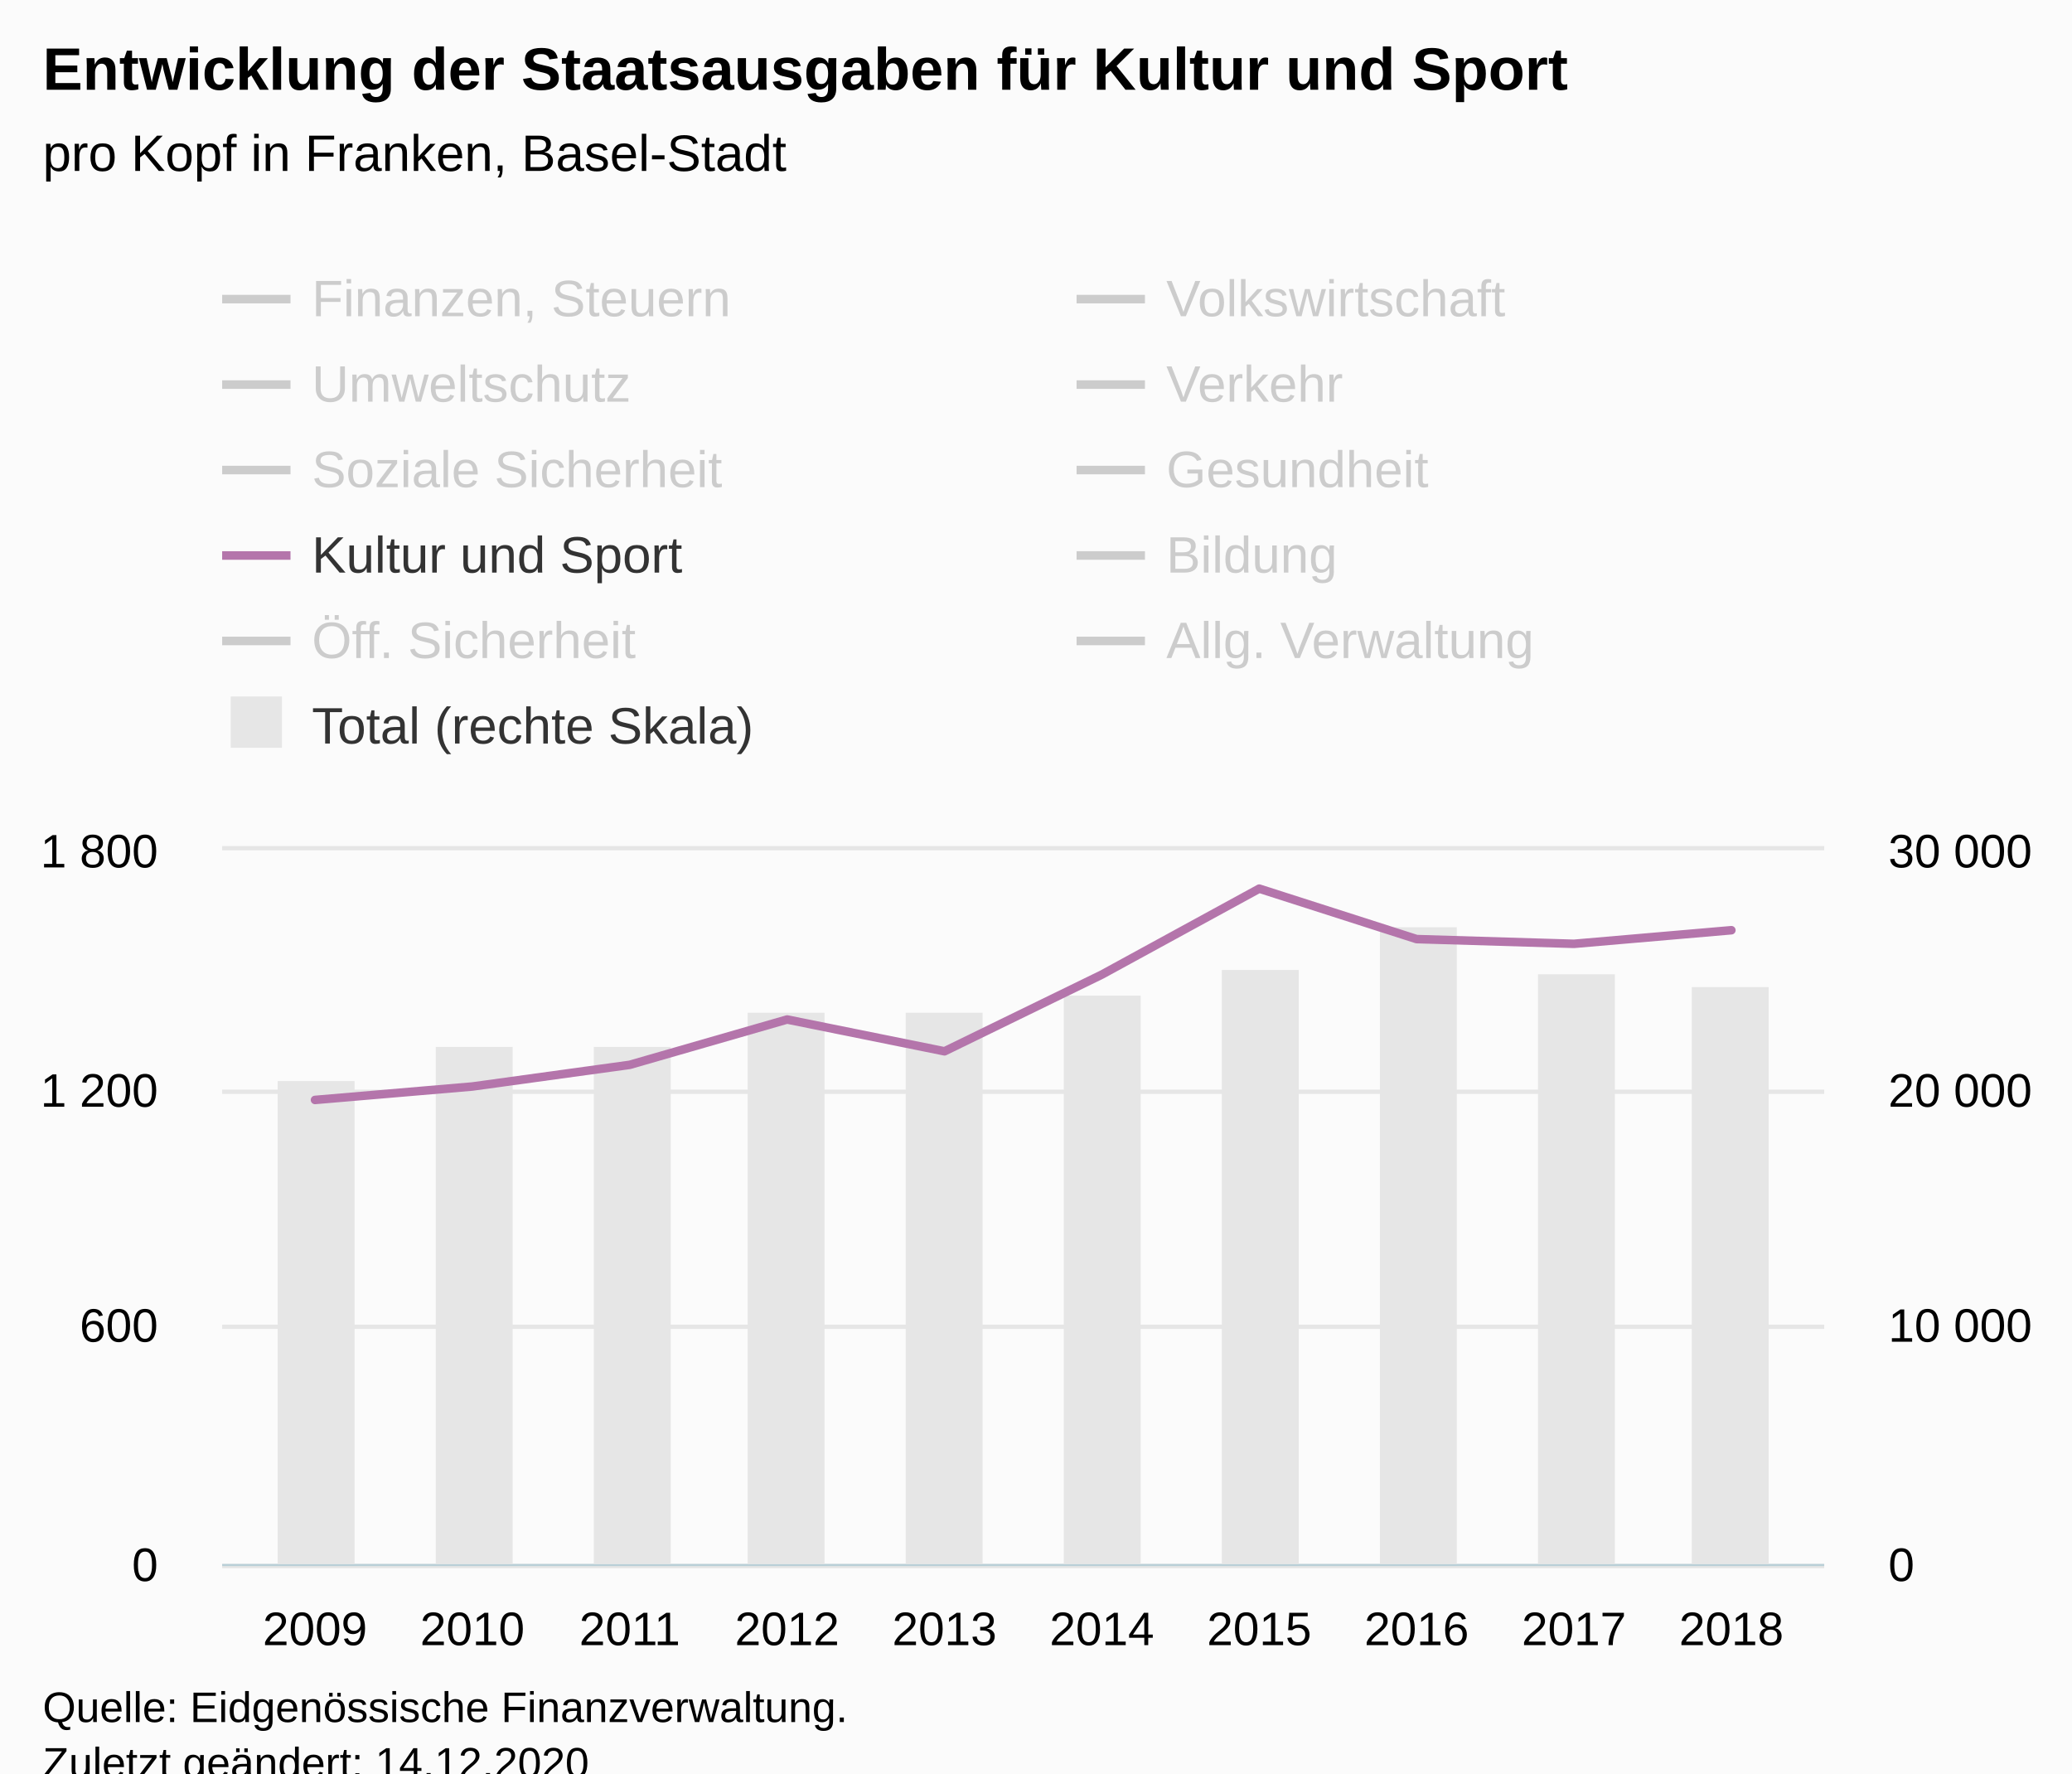
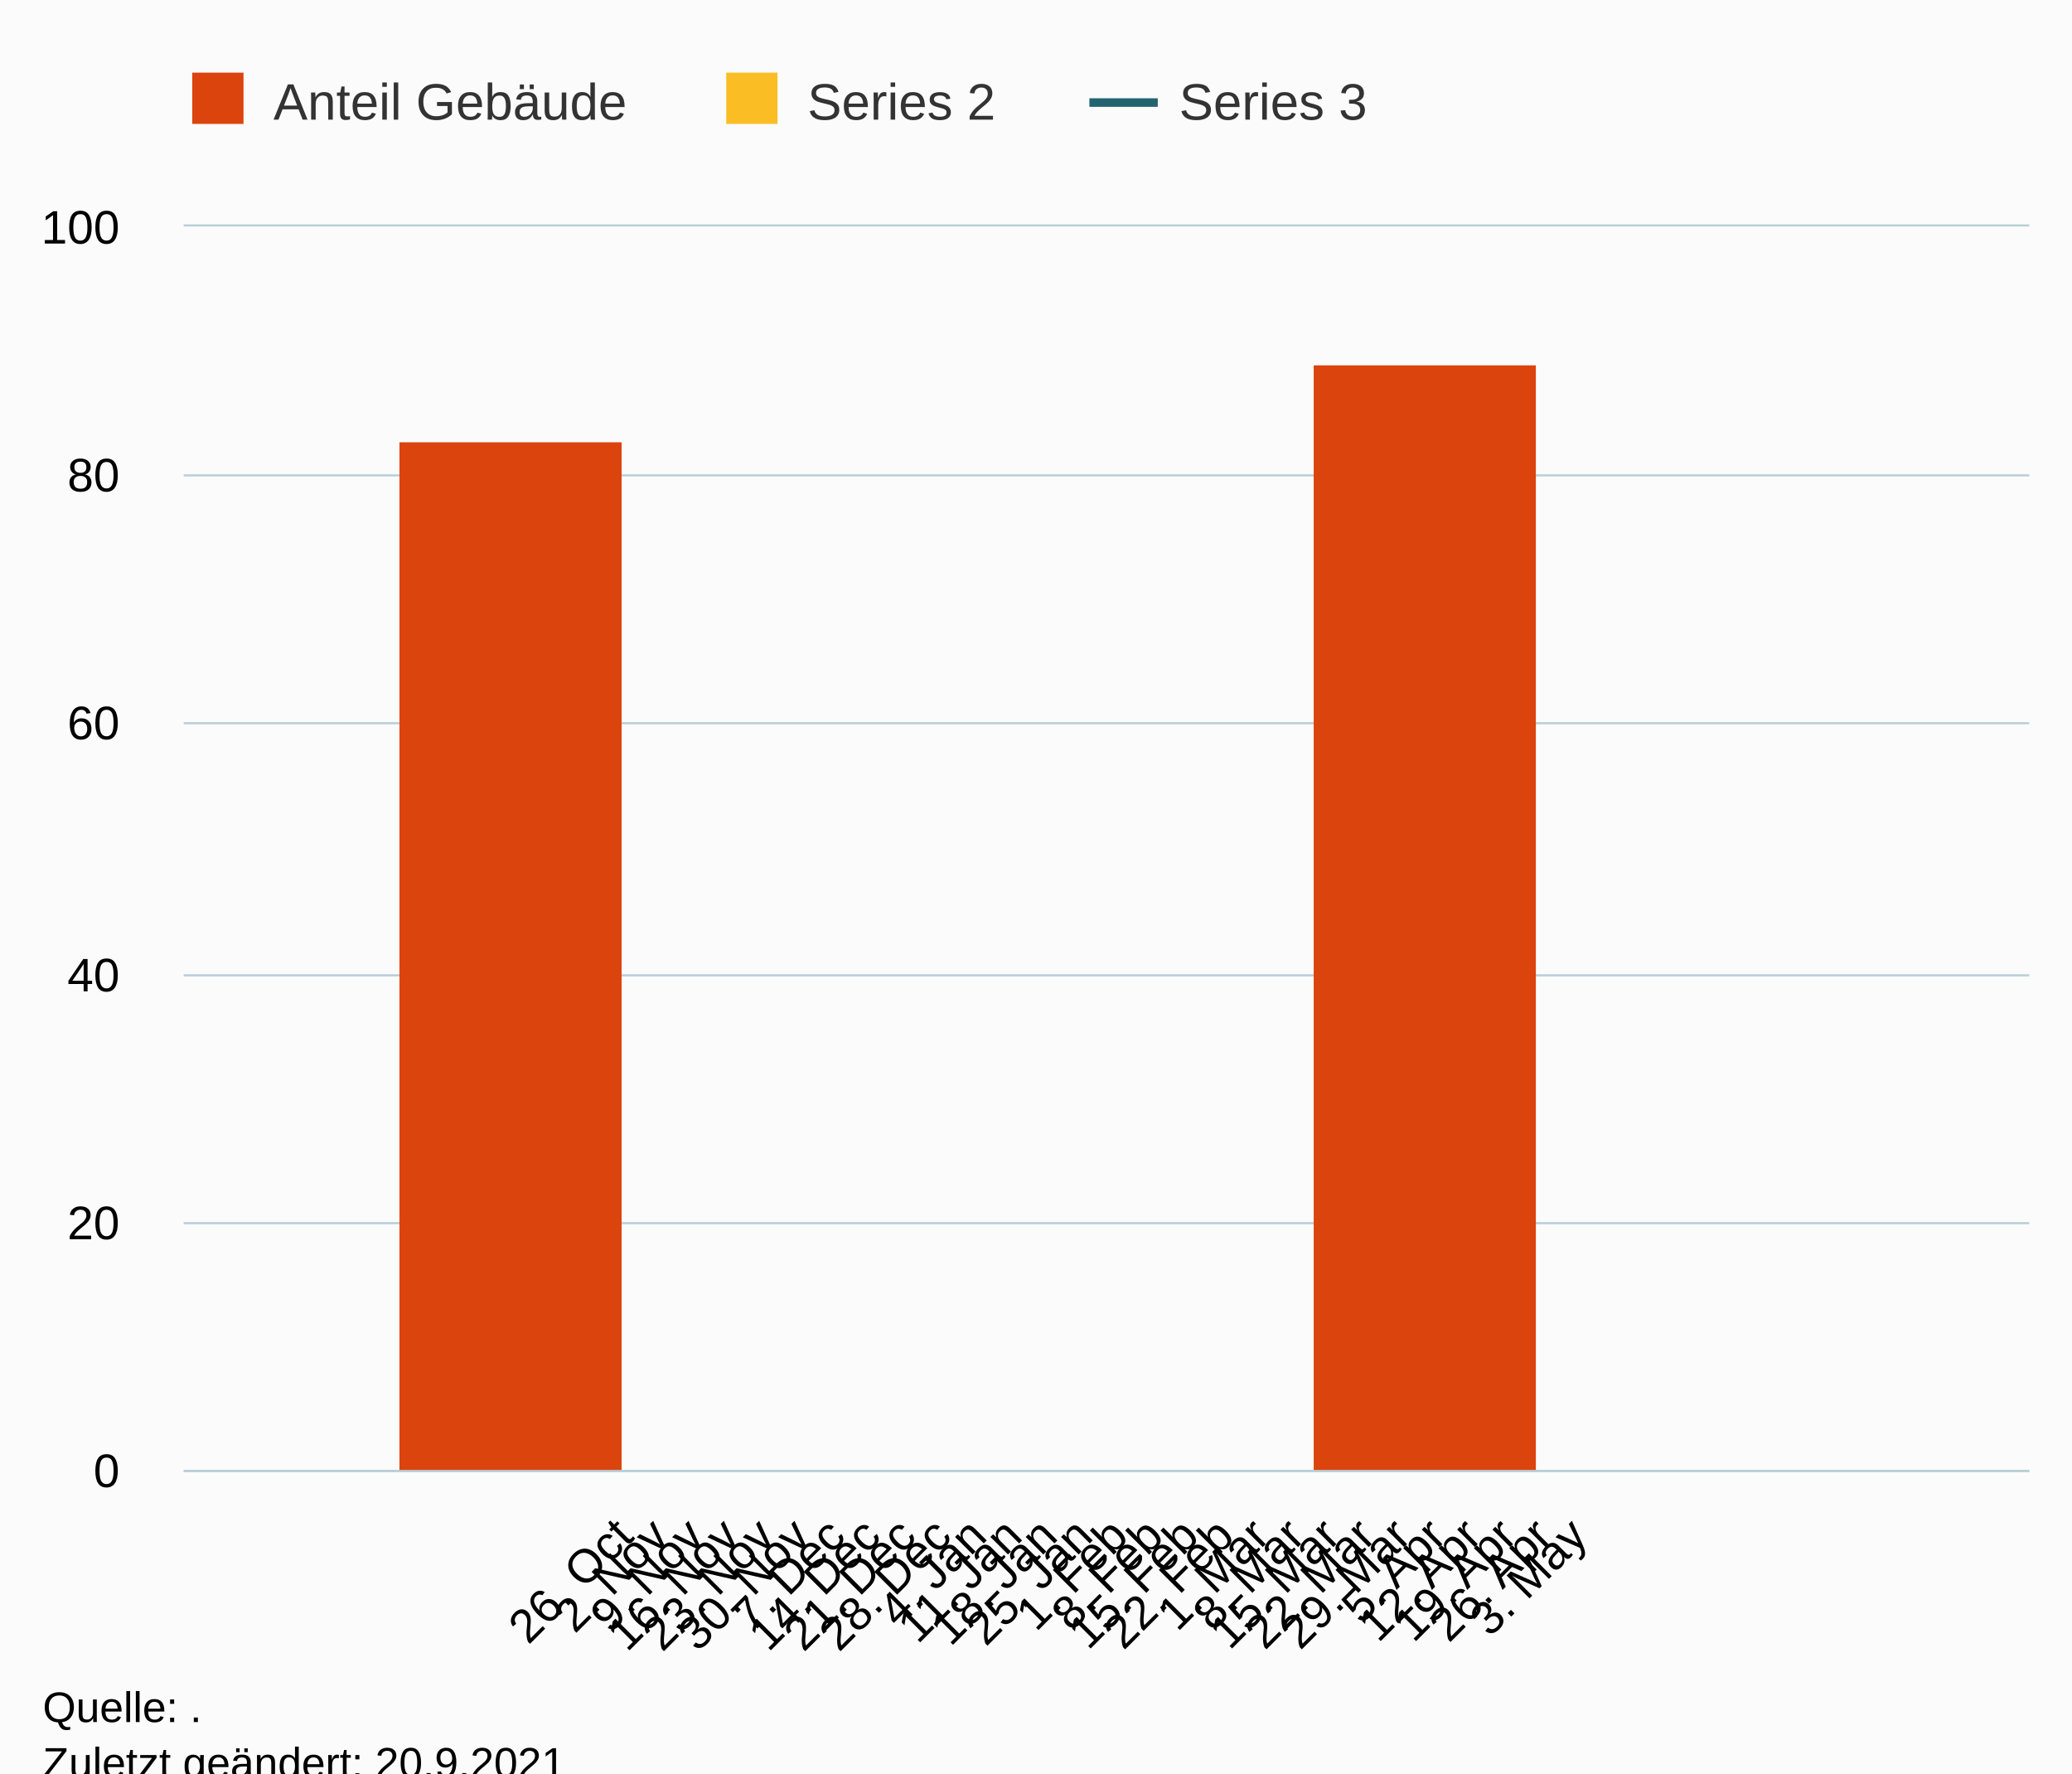
<svg xmlns="http://www.w3.org/2000/svg" version="1.1" class="highcharts-root" style="font-family:Arial;font-size:12px;" viewBox="0 0 485 415">
  <defs>
-     <clipPath id="highcharts-4r2l3on-119-">
-       <rect x="0" y="0" width="375" height="167" fill="none" />
-     </clipPath>
-     <clipPath id="highcharts-4r2l3on-130-">
-       <rect x="0" y="0" width="375" height="167" fill="none" />
-     </clipPath>
-     <clipPath id="highcharts-4r2l3on-141-">
-       <rect x="0" y="0" width="375" height="167" fill="none" />
-     </clipPath>
-     <clipPath id="highcharts-4r2l3on-232-">
-       <rect x="52" y="199" width="375" height="167" fill="none" />
+     <clipPath id="highcharts-alnqxnx-11-">
+       <rect x="0" y="0" width="432" height="291" fill="none" />
+     </clipPath>
+     <clipPath id="highcharts-alnqxnx-14-">
+       <rect x="0" y="0" width="432" height="291" fill="none" />
+     </clipPath>
+     <clipPath id="highcharts-alnqxnx-15-">
+       <rect x="0" y="0" width="432" height="291" fill="none" />
+     </clipPath>
+     <clipPath id="highcharts-alnqxnx-16-">
+       <rect x="43" y="53" width="432" height="291" fill="none" />
    </clipPath>
  </defs>
  <rect fill="#fbfbfb" class="highcharts-background" x="0" y="0" width="485" height="428" rx="0" ry="0" />
-   <rect fill="none" class="highcharts-plot-background" x="52" y="199" width="375" height="167" />
+   <rect fill="none" class="highcharts-plot-background" x="43" y="53" width="432" height="291" />
  <g class="highcharts-pane-group" data-z-index="0" />
  <g class="highcharts-grid highcharts-xaxis-grid" data-z-index="1">
-     <path fill="none" data-z-index="1" class="highcharts-grid-line" d="M 73.5 199 L 73.5 366" opacity="1" />
-     <path fill="none" data-z-index="1" class="highcharts-grid-line" d="M 110.5 199 L 110.5 366" opacity="1" />
-     <path fill="none" data-z-index="1" class="highcharts-grid-line" d="M 146.5 199 L 146.5 366" opacity="1" />
-     <path fill="none" data-z-index="1" class="highcharts-grid-line" d="M 183.5 199 L 183.5 366" opacity="1" />
-     <path fill="none" data-z-index="1" class="highcharts-grid-line" d="M 220.5 199 L 220.5 366" opacity="1" />
-     <path fill="none" data-z-index="1" class="highcharts-grid-line" d="M 257.5 199 L 257.5 366" opacity="1" />
-     <path fill="none" data-z-index="1" class="highcharts-grid-line" d="M 294.5 199 L 294.5 366" opacity="1" />
-     <path fill="none" data-z-index="1" class="highcharts-grid-line" d="M 331.5 199 L 331.5 366" opacity="1" />
-     <path fill="none" data-z-index="1" class="highcharts-grid-line" d="M 367.5 199 L 367.5 366" opacity="1" />
-     <path fill="none" data-z-index="1" class="highcharts-grid-line" d="M 404.5 199 L 404.5 366" opacity="1" />
+     <path fill="none" data-z-index="1" class="highcharts-grid-line" d="M 145.5 53 L 145.5 344" opacity="1" />
+     <path fill="none" data-z-index="1" class="highcharts-grid-line" d="M 153.5 53 L 153.5 344" opacity="1" />
+     <path fill="none" data-z-index="1" class="highcharts-grid-line" d="M 162.5 53 L 162.5 344" opacity="1" />
+     <path fill="none" data-z-index="1" class="highcharts-grid-line" d="M 170.5 53 L 170.5 344" opacity="1" />
+     <path fill="none" data-z-index="1" class="highcharts-grid-line" d="M 178.5 53 L 178.5 344" opacity="1" />
+     <path fill="none" data-z-index="1" class="highcharts-grid-line" d="M 187.5 53 L 187.5 344" opacity="1" />
+     <path fill="none" data-z-index="1" class="highcharts-grid-line" d="M 195.5 53 L 195.5 344" opacity="1" />
+     <path fill="none" data-z-index="1" class="highcharts-grid-line" d="M 203.5 53 L 203.5 344" opacity="1" />
+     <path fill="none" data-z-index="1" class="highcharts-grid-line" d="M 211.5 53 L 211.5 344" opacity="1" />
+     <path fill="none" data-z-index="1" class="highcharts-grid-line" d="M 220.5 53 L 220.5 344" opacity="1" />
+     <path fill="none" data-z-index="1" class="highcharts-grid-line" d="M 228.5 53 L 228.5 344" opacity="1" />
+     <path fill="none" data-z-index="1" class="highcharts-grid-line" d="M 236.5 53 L 236.5 344" opacity="1" />
+     <path fill="none" data-z-index="1" class="highcharts-grid-line" d="M 244.5 53 L 244.5 344" opacity="1" />
+     <path fill="none" data-z-index="1" class="highcharts-grid-line" d="M 253.5 53 L 253.5 344" opacity="1" />
+     <path fill="none" data-z-index="1" class="highcharts-grid-line" d="M 261.5 53 L 261.5 344" opacity="1" />
+     <path fill="none" data-z-index="1" class="highcharts-grid-line" d="M 269.5 53 L 269.5 344" opacity="1" />
+     <path fill="none" data-z-index="1" class="highcharts-grid-line" d="M 277.5 53 L 277.5 344" opacity="1" />
+     <path fill="none" data-z-index="1" class="highcharts-grid-line" d="M 286.5 53 L 286.5 344" opacity="1" />
+     <path fill="none" data-z-index="1" class="highcharts-grid-line" d="M 294.5 53 L 294.5 344" opacity="1" />
+     <path fill="none" data-z-index="1" class="highcharts-grid-line" d="M 302.5 53 L 302.5 344" opacity="1" />
+     <path fill="none" data-z-index="1" class="highcharts-grid-line" d="M 311.5 53 L 311.5 344" opacity="1" />
+     <path fill="none" data-z-index="1" class="highcharts-grid-line" d="M 319.5 53 L 319.5 344" opacity="1" />
+     <path fill="none" data-z-index="1" class="highcharts-grid-line" d="M 327.5 53 L 327.5 344" opacity="1" />
+     <path fill="none" data-z-index="1" class="highcharts-grid-line" d="M 335.5 53 L 335.5 344" opacity="1" />
+     <path fill="none" data-z-index="1" class="highcharts-grid-line" d="M 344.5 53 L 344.5 344" opacity="1" />
+     <path fill="none" data-z-index="1" class="highcharts-grid-line" d="M 352.5 53 L 352.5 344" opacity="1" />
+     <path fill="none" data-z-index="1" class="highcharts-grid-line" d="M 360.5 53 L 360.5 344" opacity="1" />
+     <path fill="none" data-z-index="1" class="highcharts-grid-line" d="M 368.5 53 L 368.5 344" opacity="1" />
  </g>
  <g class="highcharts-grid highcharts-yaxis-grid" data-z-index="1">
-     <path fill="none" stroke="#e6e6e6" stroke-width="1" data-z-index="1" class="highcharts-grid-line" d="M 52 366.5 L 427 366.5" opacity="1" />
-     <path fill="none" stroke="#e6e6e6" stroke-width="1" data-z-index="1" class="highcharts-grid-line" d="M 52 310.5 L 427 310.5" opacity="1" />
-     <path fill="none" stroke="#e6e6e6" stroke-width="1" data-z-index="1" class="highcharts-grid-line" d="M 52 255.5 L 427 255.5" opacity="1" />
-     <path fill="none" stroke="#e6e6e6" stroke-width="1" data-z-index="1" class="highcharts-grid-line" d="M 52 198.5 L 427 198.5" opacity="1" />
-   </g>
-   <g class="highcharts-grid highcharts-yaxis-grid" data-z-index="1">
-     <path fill="none" data-z-index="1" class="highcharts-grid-line" d="M 52 366.5 L 427 366.5" opacity="1" />
-     <path fill="none" data-z-index="1" class="highcharts-grid-line" d="M 52 310.5 L 427 310.5" opacity="1" />
-     <path fill="none" data-z-index="1" class="highcharts-grid-line" d="M 52 255.5 L 427 255.5" opacity="1" />
-     <path fill="none" data-z-index="1" class="highcharts-grid-line" d="M 52 199.5 L 427 199.5" opacity="1" />
-   </g>
-   <rect fill="none" class="highcharts-plot-border" data-z-index="1" x="52" y="199" width="375" height="167" />
+     <path fill="none" stroke="#B9CFD7" stroke-width="0.5" data-z-index="1" class="highcharts-grid-line" d="M 43 344.25 L 475 344.25" opacity="1" />
+     <path fill="none" stroke="#B9CFD7" stroke-width="0.5" data-z-index="1" class="highcharts-grid-line" d="M 43 286.25 L 475 286.25" opacity="1" />
+     <path fill="none" stroke="#B9CFD7" stroke-width="0.5" data-z-index="1" class="highcharts-grid-line" d="M 43 228.25 L 475 228.25" opacity="1" />
+     <path fill="none" stroke="#B9CFD7" stroke-width="0.5" data-z-index="1" class="highcharts-grid-line" d="M 43 169.25 L 475 169.25" opacity="1" />
+     <path fill="none" stroke="#B9CFD7" stroke-width="0.5" data-z-index="1" class="highcharts-grid-line" d="M 43 111.25 L 475 111.25" opacity="1" />
+     <path fill="none" stroke="#B9CFD7" stroke-width="0.5" data-z-index="1" class="highcharts-grid-line" d="M 43 52.75 L 475 52.75" opacity="1" />
+   </g>
+   <g class="highcharts-grid highcharts-yaxis-grid" data-z-index="1" />
+   <rect fill="none" class="highcharts-plot-border" data-z-index="1" x="43" y="53" width="432" height="291" />
  <g class="highcharts-axis highcharts-xaxis" data-z-index="2">
-     <path fill="none" class="highcharts-axis-line" stroke="#B9CFD7" stroke-width="0.5" data-z-index="7" d="M 52 366.25 L 427 366.25" />
+     <path fill="none" class="highcharts-axis-line" stroke="#B9CFD7" stroke-width="0.5" data-z-index="7" d="M 43 344.25 L 475 344.25" />
  </g>
  <g class="highcharts-axis highcharts-yaxis" data-z-index="2">
-     <path fill="none" class="highcharts-axis-line" data-z-index="7" d="M 52 199 L 52 366" />
+     <path fill="none" class="highcharts-axis-line" data-z-index="7" d="M 43 53 L 43 344" />
  </g>
  <g class="highcharts-axis highcharts-yaxis" data-z-index="2">
-     <path fill="none" class="highcharts-axis-line" data-z-index="7" d="M 427 199 L 427 366" />
+     <path fill="none" class="highcharts-axis-line" data-z-index="7" d="M 475 53 L 475 344" />
  </g>
  <g class="highcharts-series-group" data-z-index="3">
-     <g class="highcharts-series highcharts-series-0 highcharts-column-series" data-z-index="0.1" opacity="1" transform="translate(52,199) scale(1 1)" clip-path="url(#highcharts-4r2l3on-130-)">
-       <rect x="13" y="54" width="18" height="114" fill="#E6E6E6" opacity="1" class="highcharts-point" />
-       <rect x="50" y="46" width="18" height="122" fill="#E6E6E6" opacity="1" class="highcharts-point" />
-       <rect x="87" y="46" width="18" height="122" fill="#E6E6E6" opacity="1" class="highcharts-point" />
-       <rect x="123" y="38" width="18" height="130" fill="#E6E6E6" opacity="1" class="highcharts-point" />
-       <rect x="160" y="38" width="18" height="130" fill="#E6E6E6" opacity="1" class="highcharts-point" />
-       <rect x="197" y="34" width="18" height="134" fill="#E6E6E6" opacity="1" class="highcharts-point" />
-       <rect x="234" y="28" width="18" height="140" fill="#E6E6E6" opacity="1" class="highcharts-point" />
-       <rect x="271" y="18" width="18" height="150" fill="#E6E6E6" opacity="1" class="highcharts-point" />
-       <rect x="308" y="29" width="18" height="139" fill="#E6E6E6" opacity="1" class="highcharts-point" />
-       <rect x="344" y="32" width="18" height="136" fill="#E6E6E6" opacity="1" class="highcharts-point" />
+     <g class="highcharts-series highcharts-series-0 highcharts-column-series" data-z-index="2" opacity="1" transform="translate(43,53) scale(1 1)" clip-path="url(#highcharts-alnqxnx-14-)">
+       <rect x="50.5" y="50.5" width="52" height="241" fill="#DC440E" stroke="#ffffff" stroke-width="1e-7" opacity="1" class="highcharts-point" />
+       <rect x="264.5" y="32.5" width="52" height="259" fill="#DC440E" stroke="#ffffff" stroke-width="1e-7" opacity="1" class="highcharts-point" />
    </g>
-     <g class="highcharts-markers highcharts-series-0 highcharts-column-series" data-z-index="0.1" opacity="1" transform="translate(52,199) scale(1 1)" clip-path="none" />
-     <g class="highcharts-series highcharts-series-1 highcharts-line-series" visibility="hidden" data-z-index="0.1" opacity="1" transform="translate(52,199) scale(1 1)" clip-path="url(#highcharts-4r2l3on-141-)">
-       <path fill="none" d="M 21.734 35.554 L 58.571 43.2 L 95.408 35.764 L 132.245 37.573 L 169.082 5.728 L 205.918 14.037 L 242.755 25.7 L 279.592 28.041 L 316.429 22.577 L 353.266 19.258" class="highcharts-graph" data-z-index="1" stroke="#cd9c00" stroke-width="2" stroke-linejoin="round" stroke-linecap="round" />
-     </g>
-     <g class="highcharts-markers highcharts-series-1 highcharts-line-series" visibility="hidden" data-z-index="0.1" opacity="1" transform="translate(52,199) scale(1 1)" clip-path="none" />
-     <g class="highcharts-series highcharts-series-2 highcharts-line-series" visibility="hidden" data-z-index="0.1" opacity="1" transform="translate(52,199) scale(1 1)" clip-path="url(#highcharts-4r2l3on-141-)">
-       <path fill="none" d="M 21.734 125.515 L 58.571 99.269 L 95.408 150.302 L 132.245 158.8 L 169.082 159.068 L 205.918 155.837 L 242.755 111.503 L 279.592 158.328 L 316.429 159.521 L 353.266 155.986" class="highcharts-graph" data-z-index="1" stroke="#ff8028" stroke-width="2" stroke-linejoin="round" stroke-linecap="round" />
-     </g>
-     <g class="highcharts-markers highcharts-series-2 highcharts-line-series" visibility="hidden" data-z-index="0.1" opacity="1" transform="translate(52,199) scale(1 1)" clip-path="none" />
-     <g class="highcharts-series highcharts-series-3 highcharts-line-series" visibility="hidden" data-z-index="0.1" opacity="1" transform="translate(52,199) scale(1 1)" clip-path="url(#highcharts-4r2l3on-141-)">
-       <path fill="none" d="M 21.734 122.523 L 58.571 121.103 L 95.408 120.49 L 132.245 124.965 L 169.082 126.181 L 205.918 128.003 L 242.755 123.926 L 279.592 113.289 L 316.429 122.047 L 353.266 122.181" class="highcharts-graph" data-z-index="1" stroke="#b00000" stroke-width="2" stroke-linejoin="round" stroke-linecap="round" />
-     </g>
-     <g class="highcharts-markers highcharts-series-3 highcharts-line-series" visibility="hidden" data-z-index="0.1" opacity="1" transform="translate(52,199) scale(1 1)" clip-path="none" />
-     <g class="highcharts-series highcharts-series-4 highcharts-line-series" visibility="hidden" data-z-index="0.1" opacity="1" transform="translate(52,199) scale(1 1)" clip-path="url(#highcharts-4r2l3on-141-)">
-       <path fill="none" d="M 21.734 104.827 L 58.571 106.502 L 95.408 105.999 L 132.245 81.407 L 169.082 18.905 L 205.918 47.579 L 242.755 33.383 L 279.592 40.104 L 316.429 40.911 L 353.266 58.132" class="highcharts-graph" data-z-index="1" stroke="#672773" stroke-width="2" stroke-linejoin="round" stroke-linecap="round" />
-     </g>
-     <g class="highcharts-markers highcharts-series-4 highcharts-line-series" visibility="hidden" data-z-index="0.1" opacity="1" transform="translate(52,199) scale(1 1)" clip-path="none" />
-     <g class="highcharts-series highcharts-series-5 highcharts-line-series" visibility="hidden" data-z-index="0.1" opacity="1" transform="translate(52,199) scale(1 1)" clip-path="url(#highcharts-4r2l3on-141-)">
-       <path fill="none" d="M 21.734 -207.331 L 58.571 -216.431 L 95.408 -234.949 L 132.245 -259.346 L 169.082 -260.838 L 205.918 -291.762 L 242.755 -258.617 L 279.592 -267.41 L 316.429 -273.718 L 353.266 -280.705" class="highcharts-graph" data-z-index="1" stroke="#007a2f" stroke-width="2" stroke-linejoin="round" stroke-linecap="round" />
-     </g>
-     <g class="highcharts-markers highcharts-series-5 highcharts-line-series" visibility="hidden" data-z-index="0.1" opacity="1" transform="translate(52,199) scale(1 1)" clip-path="none" />
-     <g class="highcharts-series highcharts-series-6 highcharts-line-series" visibility="hidden" data-z-index="0.1" opacity="1" transform="translate(52,199) scale(1 1)" clip-path="url(#highcharts-4r2l3on-141-)">
-       <path fill="none" d="M 21.734 -148.298 L 58.571 -139.157 L 95.408 -146.502 L 132.245 -258.678 L 169.082 -121.436 L 205.918 -120.395 L 242.755 -120.095 L 279.592 -123.622 L 316.429 -108.752 L 353.266 -103.939" class="highcharts-graph" data-z-index="1" stroke="#44ab2b" stroke-width="2" stroke-linejoin="round" stroke-linecap="round" />
-     </g>
-     <g class="highcharts-markers highcharts-series-6 highcharts-line-series" visibility="hidden" data-z-index="0.1" opacity="1" transform="translate(52,199) scale(1 1)" clip-path="none" />
-     <g class="highcharts-series highcharts-series-7 highcharts-line-series" data-z-index="0.1" opacity="1" transform="translate(52,199) scale(1 1)" clip-path="url(#highcharts-4r2l3on-141-)">
-       <path fill="none" d="M 21.734 58.413 L 58.571 55.268 L 95.408 50.196 L 132.245 39.588 L 169.082 47.032 L 205.918 29.075 L 242.755 8.962 L 279.592 20.772 L 316.429 21.878 L 353.266 18.695" class="highcharts-graph" data-z-index="1" stroke="#b475ab" stroke-width="2" stroke-linejoin="round" stroke-linecap="round" />
-     </g>
-     <g class="highcharts-markers highcharts-series-7 highcharts-line-series" data-z-index="0.1" opacity="1" transform="translate(52,199) scale(1 1)" clip-path="none" />
-     <g class="highcharts-series highcharts-series-8 highcharts-line-series" visibility="hidden" data-z-index="0.1" opacity="1" transform="translate(52,199) scale(1 1)" clip-path="url(#highcharts-4r2l3on-141-)">
-       <path fill="none" d="M 21.734 -394.848 L 58.571 -405.374 L 95.408 -420.556 L 132.245 -467.769 L 169.082 -488.72 L 205.918 -521.347 L 242.755 -555.244 L 279.592 -581.531 L 316.429 -547.708 L 353.266 -547.324" class="highcharts-graph" data-z-index="1" stroke="#ffbb58" stroke-width="2" stroke-linejoin="round" stroke-linecap="round" />
-     </g>
-     <g class="highcharts-markers highcharts-series-8 highcharts-line-series" visibility="hidden" data-z-index="0.1" opacity="1" transform="translate(52,199) scale(1 1)" clip-path="none" />
-     <g class="highcharts-series highcharts-series-9 highcharts-line-series" visibility="hidden" data-z-index="0.1" opacity="1" transform="translate(52,199) scale(1 1)" clip-path="url(#highcharts-4r2l3on-141-)">
-       <path fill="none" d="M 21.734 3.544 L 58.571 -0.545 L 95.408 -8.825 L 132.245 -18.243 L 169.082 -32.753 L 205.918 -34.722 L 242.755 -35.335 L 279.592 -37.677 L 316.429 -45.44 L 353.266 -45.953" class="highcharts-graph" data-z-index="1" stroke="#a8c4cb" stroke-width="2" stroke-linejoin="round" stroke-linecap="round" />
-     </g>
-     <g class="highcharts-markers highcharts-series-9 highcharts-line-series" visibility="hidden" data-z-index="0.1" opacity="1" transform="translate(52,199) scale(1 1)" clip-path="none" />
-     <g class="highcharts-series highcharts-series-10 highcharts-line-series" visibility="hidden" data-z-index="0.1" opacity="1" transform="translate(52,199) scale(1 1)" clip-path="url(#highcharts-4r2l3on-141-)">
-       <path fill="none" d="M 21.734 72.198 L 58.571 -19.184 L 95.408 -10.057 L 132.245 62.954 L 169.082 49.222 L 205.918 32.604 L 242.755 0.131 L 279.592 -188.058 L 316.429 -43.664 L 353.266 9.387" class="highcharts-graph" data-z-index="1" stroke="#256370" stroke-width="2" stroke-linejoin="round" stroke-linecap="round" />
-     </g>
-     <g class="highcharts-markers highcharts-series-10 highcharts-line-series" visibility="hidden" data-z-index="0.1" opacity="1" transform="translate(52,199) scale(1 1)" clip-path="none" />
-   </g>
-   <text x="10" text-anchor="start" class="highcharts-title" data-z-index="4" style="color:#000000;font-size:14px;font-weight:bold;fill:#000000;" y="21">
-     <tspan>Entwicklung der Staatsausgaben für Kultur und Sport</tspan>
-   </text>
-   <text x="10" text-anchor="start" class="highcharts-subtitle" data-z-index="4" style="color:#000000;font-size:12px;font-weight:normal;fill:#000000;" y="40">
-     <tspan>pro Kopf in Franken, Basel-Stadt</tspan>
-   </text>
+     <g class="highcharts-markers highcharts-series-0 highcharts-column-series" data-z-index="2" opacity="1" transform="translate(43,53) scale(1 1)" clip-path="none" />
+     <g class="highcharts-series highcharts-series-1 highcharts-column-series" data-z-index="2" opacity="1" transform="translate(43,53) scale(1 1)" clip-path="url(#highcharts-alnqxnx-14-)" />
+     <g class="highcharts-markers highcharts-series-1 highcharts-column-series" data-z-index="2" opacity="1" transform="translate(43,53) scale(1 1)" clip-path="none" />
+     <g class="highcharts-series highcharts-series-2 highcharts-line-series" data-z-index="3" opacity="1" transform="translate(43,53) scale(1 1)" clip-path="url(#highcharts-alnqxnx-15-)" />
+     <g class="highcharts-markers highcharts-series-2 highcharts-line-series" data-z-index="3" opacity="1" transform="translate(43,53) scale(1 1)" clip-path="none" />
+   </g>
+   <text x="10" text-anchor="start" class="highcharts-title" data-z-index="4" style="color:#000000;font-size:14px;font-weight:bold;fill:#000000;" y="21" />
+   <text x="10" text-anchor="start" class="highcharts-subtitle" data-z-index="4" style="color:#000000;font-size:12px;font-weight:normal;fill:#000000;" y="24" />
  <text x="10" text-anchor="start" class="highcharts-caption" data-z-index="4" style="color:#666666;fill:#666666;" y="400" />
-   <g class="highcharts-legend" data-z-index="7" transform="translate(44,56)">
-     <rect fill="none" class="highcharts-legend-box" rx="0" ry="0" x="0" y="0" width="396" height="131" visibility="visible" />
+   <g class="highcharts-legend" data-z-index="7" transform="translate(35,10)">
+     <rect fill="none" class="highcharts-legend-box" rx="0" ry="0" x="0" y="0" width="295" height="31" visibility="visible" />
    <g data-z-index="1">
      <g>
-         <g class="highcharts-legend-item highcharts-line-series highcharts-color-undefined highcharts-series-1 highcharts-legend-item-hidden" data-z-index="1" transform="translate(8,3)">
-           <path fill="none" d="M 0 11 L 16 11" class="highcharts-graph" stroke="#cccccc" stroke-width="2" />
-           <text x="21" style="color:#cccccc;cursor:pointer;font-size:12px;font-weight:normal;fill:#cccccc;" text-anchor="start" data-z-index="2" y="15">
-             <tspan>Finanzen, Steuern</tspan>
+         <g class="highcharts-legend-item highcharts-column-series highcharts-color-undefined highcharts-series-0" data-z-index="1" transform="translate(8,3)">
+           <text x="21" style="color:#333333;cursor:pointer;font-size:12px;font-weight:normal;fill:#333333;" text-anchor="start" data-z-index="2" y="15">
+             <tspan>Anteil Gebäude</tspan>
          </text>
+           <rect x="2" y="4" width="12" height="12" fill="#DC440E" class="highcharts-point" data-z-index="3" />
        </g>
-         <g class="highcharts-legend-item highcharts-line-series highcharts-color-undefined highcharts-series-2 highcharts-legend-item-hidden" data-z-index="1" transform="translate(208,3)">
-           <path fill="none" d="M 0 11 L 16 11" class="highcharts-graph" stroke="#cccccc" stroke-width="2" />
-           <text x="21" y="15" style="color:#cccccc;cursor:pointer;font-size:12px;font-weight:normal;fill:#cccccc;" text-anchor="start" data-z-index="2">
-             <tspan>Volkswirtschaft</tspan>
+         <g class="highcharts-legend-item highcharts-column-series highcharts-color-undefined highcharts-series-1" data-z-index="1" transform="translate(133,3)">
+           <text x="21" y="15" style="color:#333333;cursor:pointer;font-size:12px;font-weight:normal;fill:#333333;" text-anchor="start" data-z-index="2">
+             <tspan>Series 2</tspan>
          </text>
+           <rect x="2" y="4" width="12" height="12" fill="#FABD24" class="highcharts-point" data-z-index="3" />
        </g>
-         <g class="highcharts-legend-item highcharts-line-series highcharts-color-undefined highcharts-series-3 highcharts-legend-item-hidden" data-z-index="1" transform="translate(8,23)">
-           <path fill="none" d="M 0 11 L 16 11" class="highcharts-graph" stroke="#cccccc" stroke-width="2" />
-           <text x="21" y="15" style="color:#cccccc;cursor:pointer;font-size:12px;font-weight:normal;fill:#cccccc;" text-anchor="start" data-z-index="2">
-             <tspan>Umweltschutz</tspan>
+         <g class="highcharts-legend-item highcharts-line-series highcharts-color-undefined highcharts-series-2" data-z-index="1" transform="translate(220,3)">
+           <path fill="none" d="M 0 11 L 16 11" class="highcharts-graph" stroke="#246370" stroke-width="2" />
+           <text x="21" y="15" style="color:#333333;cursor:pointer;font-size:12px;font-weight:normal;fill:#333333;" text-anchor="start" data-z-index="2">
+             <tspan>Series 3</tspan>
          </text>
-         </g>
-         <g class="highcharts-legend-item highcharts-line-series highcharts-color-undefined highcharts-series-4 highcharts-legend-item-hidden" data-z-index="1" transform="translate(208,23)">
-           <path fill="none" d="M 0 11 L 16 11" class="highcharts-graph" stroke="#cccccc" stroke-width="2" />
-           <text x="21" y="15" style="color:#cccccc;cursor:pointer;font-size:12px;font-weight:normal;fill:#cccccc;" text-anchor="start" data-z-index="2">
-             <tspan>Verkehr</tspan>
-           </text>
-         </g>
-         <g class="highcharts-legend-item highcharts-line-series highcharts-color-undefined highcharts-series-5 highcharts-legend-item-hidden" data-z-index="1" transform="translate(8,43)">
-           <path fill="none" d="M 0 11 L 16 11" class="highcharts-graph" stroke="#cccccc" stroke-width="2" />
-           <text x="21" y="15" style="color:#cccccc;cursor:pointer;font-size:12px;font-weight:normal;fill:#cccccc;" text-anchor="start" data-z-index="2">
-             <tspan>Soziale Sicherheit</tspan>
-           </text>
-         </g>
-         <g class="highcharts-legend-item highcharts-line-series highcharts-color-undefined highcharts-series-6 highcharts-legend-item-hidden" data-z-index="1" transform="translate(208,43)">
-           <path fill="none" d="M 0 11 L 16 11" class="highcharts-graph" stroke="#cccccc" stroke-width="2" />
-           <text x="21" y="15" style="color:#cccccc;cursor:pointer;font-size:12px;font-weight:normal;fill:#cccccc;" text-anchor="start" data-z-index="2">
-             <tspan>Gesundheit</tspan>
-           </text>
-         </g>
-         <g class="highcharts-legend-item highcharts-line-series highcharts-color-undefined highcharts-series-7" data-z-index="1" transform="translate(8,63)">
-           <path fill="none" d="M 0 11 L 16 11" class="highcharts-graph" stroke="#b475ab" stroke-width="2" />
-           <text x="21" y="15" style="color:#333333;cursor:pointer;font-size:12px;font-weight:normal;fill:#333333;" text-anchor="start" data-z-index="2">
-             <tspan>Kultur und Sport</tspan>
-           </text>
-         </g>
-         <g class="highcharts-legend-item highcharts-line-series highcharts-color-undefined highcharts-series-8 highcharts-legend-item-hidden" data-z-index="1" transform="translate(208,63)">
-           <path fill="none" d="M 0 11 L 16 11" class="highcharts-graph" stroke="#cccccc" stroke-width="2" />
-           <text x="21" y="15" style="color:#cccccc;cursor:pointer;font-size:12px;font-weight:normal;fill:#cccccc;" text-anchor="start" data-z-index="2">
-             <tspan>Bildung</tspan>
-           </text>
-         </g>
-         <g class="highcharts-legend-item highcharts-line-series highcharts-color-undefined highcharts-series-9 highcharts-legend-item-hidden" data-z-index="1" transform="translate(8,83)">
-           <path fill="none" d="M 0 11 L 16 11" class="highcharts-graph" stroke="#cccccc" stroke-width="2" />
-           <text x="21" y="15" style="color:#cccccc;cursor:pointer;font-size:12px;font-weight:normal;fill:#cccccc;" text-anchor="start" data-z-index="2">
-             <tspan>Öff. Sicherheit</tspan>
-           </text>
-         </g>
-         <g class="highcharts-legend-item highcharts-line-series highcharts-color-undefined highcharts-series-10 highcharts-legend-item-hidden" data-z-index="1" transform="translate(208,83)">
-           <path fill="none" d="M 0 11 L 16 11" class="highcharts-graph" stroke="#cccccc" stroke-width="2" />
-           <text x="21" y="15" style="color:#cccccc;cursor:pointer;font-size:12px;font-weight:normal;fill:#cccccc;" text-anchor="start" data-z-index="2">
-             <tspan>Allg. Verwaltung</tspan>
-           </text>
-         </g>
-         <g class="highcharts-legend-item highcharts-column-series highcharts-color-undefined highcharts-series-0" data-z-index="1" transform="translate(8,103)">
-           <text x="21" y="15" style="color:#333333;cursor:pointer;font-size:12px;font-weight:normal;fill:#333333;" text-anchor="start" data-z-index="2">
-             <tspan>Total (rechte Skala)</tspan>
-           </text>
-           <rect x="2" y="4" width="12" height="12" fill="#E6E6E6" class="highcharts-point" data-z-index="3" />
        </g>
      </g>
    </g>
  </g>
  <g class="highcharts-axis-labels highcharts-xaxis-labels" data-z-index="7">
-     <text x="73.734" style="color:#000000;cursor:default;font-size:11px;fill:#000000;" text-anchor="middle" transform="translate(0,0)" y="385" opacity="1">2009</text>
-     <text x="110.571" style="color:#000000;cursor:default;font-size:11px;fill:#000000;" text-anchor="middle" transform="translate(0,0)" y="385" opacity="1">2010</text>
-     <text x="147.408" style="color:#000000;cursor:default;font-size:11px;fill:#000000;" text-anchor="middle" transform="translate(0,0)" y="385" opacity="1">2011</text>
-     <text x="184.245" style="color:#000000;cursor:default;font-size:11px;fill:#000000;" text-anchor="middle" transform="translate(0,0)" y="385" opacity="1">2012</text>
-     <text x="221.082" style="color:#000000;cursor:default;font-size:11px;fill:#000000;" text-anchor="middle" transform="translate(0,0)" y="385" opacity="1">2013</text>
-     <text x="257.918" style="color:#000000;cursor:default;font-size:11px;fill:#000000;" text-anchor="middle" transform="translate(0,0)" y="385" opacity="1">2014</text>
-     <text x="294.755" style="color:#000000;cursor:default;font-size:11px;fill:#000000;" text-anchor="middle" transform="translate(0,0)" y="385" opacity="1">2015</text>
-     <text x="331.592" style="color:#000000;cursor:default;font-size:11px;fill:#000000;" text-anchor="middle" transform="translate(0,0)" y="385" opacity="1">2016</text>
-     <text x="368.429" style="color:#000000;cursor:default;font-size:11px;fill:#000000;" text-anchor="middle" transform="translate(0,0)" y="385" opacity="1">2017</text>
-     <text x="405.266" style="color:#000000;cursor:default;font-size:11px;fill:#000000;" text-anchor="middle" transform="translate(0,0)" y="385" opacity="1">2018</text>
+     <text x="148.754" style="color:#000000;cursor:default;font-size:11px;fill:#000000;" text-anchor="end" transform="translate(0,0) rotate(-45 148.7543 360)" y="360" opacity="1">
+       <tspan>26. Oct</tspan>
+     </text>
+     <text x="157.025" style="color:#000000;cursor:default;font-size:11px;fill:#000000;" text-anchor="end" transform="translate(0,0) rotate(-45 157.0251 360)" y="360" opacity="1">
+       <tspan>2. Nov</tspan>
+     </text>
+     <text x="165.296" style="color:#000000;cursor:default;font-size:11px;fill:#000000;" text-anchor="end" transform="translate(0,0) rotate(-45 165.296 360)" y="360" opacity="1">
+       <tspan>9. Nov</tspan>
+     </text>
+     <text x="173.567" style="color:#000000;cursor:default;font-size:11px;fill:#000000;" text-anchor="end" transform="translate(0,0) rotate(-45 173.5669 360)" y="360" opacity="1">
+       <tspan>16. Nov</tspan>
+     </text>
+     <text x="181.838" style="color:#000000;cursor:default;font-size:11px;fill:#000000;" text-anchor="end" transform="translate(0,0) rotate(-45 181.8378 360)" y="360" opacity="1">
+       <tspan>23. Nov</tspan>
+     </text>
+     <text x="190.109" style="color:#000000;cursor:default;font-size:11px;fill:#000000;" text-anchor="end" transform="translate(0,0) rotate(-45 190.1087 360)" y="360" opacity="1">
+       <tspan>30. Nov</tspan>
+     </text>
+     <text x="198.38" style="color:#000000;cursor:default;font-size:11px;fill:#000000;" text-anchor="end" transform="translate(0,0) rotate(-45 198.3796 360)" y="360" opacity="1">
+       <tspan>7. Dec</tspan>
+     </text>
+     <text x="206.65" style="color:#000000;cursor:default;font-size:11px;fill:#000000;" text-anchor="end" transform="translate(0,0) rotate(-45 206.6504 360)" y="360" opacity="1">
+       <tspan>14. Dec</tspan>
+     </text>
+     <text x="214.921" style="color:#000000;cursor:default;font-size:11px;fill:#000000;" text-anchor="end" transform="translate(0,0) rotate(-45 214.9213 360)" y="360" opacity="1">
+       <tspan>21. Dec</tspan>
+     </text>
+     <text x="223.192" style="color:#000000;cursor:default;font-size:11px;fill:#000000;" text-anchor="end" transform="translate(0,0) rotate(-45 223.1922 360)" y="360" opacity="1">
+       <tspan>28. Dec</tspan>
+     </text>
+     <text x="231.463" style="color:#000000;cursor:default;font-size:11px;fill:#000000;" text-anchor="end" transform="translate(0,0) rotate(-45 231.4631 360)" y="360" opacity="1">
+       <tspan>4. Jan</tspan>
+     </text>
+     <text x="239.734" style="color:#000000;cursor:default;font-size:11px;fill:#000000;" text-anchor="end" transform="translate(0,0) rotate(-45 239.734 360)" y="360" opacity="1">
+       <tspan>11. Jan</tspan>
+     </text>
+     <text x="248.005" style="color:#000000;cursor:default;font-size:11px;fill:#000000;" text-anchor="end" transform="translate(0,0) rotate(-45 248.0048 360)" y="360" opacity="1">
+       <tspan>18. Jan</tspan>
+     </text>
+     <text x="256.276" style="color:#000000;cursor:default;font-size:11px;fill:#000000;" text-anchor="end" transform="translate(0,0) rotate(-45 256.2757 360)" y="360" opacity="1">
+       <tspan>25. Jan</tspan>
+     </text>
+     <text x="264.547" style="color:#000000;cursor:default;font-size:11px;fill:#000000;" text-anchor="end" transform="translate(0,0) rotate(-45 264.5466 360)" y="360" opacity="1">
+       <tspan>1. Feb</tspan>
+     </text>
+     <text x="272.817" style="color:#000000;cursor:default;font-size:11px;fill:#000000;" text-anchor="end" transform="translate(0,0) rotate(-45 272.8175 360)" y="360" opacity="1">
+       <tspan>8. Feb</tspan>
+     </text>
+     <text x="281.088" style="color:#000000;cursor:default;font-size:11px;fill:#000000;" text-anchor="end" transform="translate(0,0) rotate(-45 281.0884 360)" y="360" opacity="1">
+       <tspan>15. Feb</tspan>
+     </text>
+     <text x="289.359" style="color:#000000;cursor:default;font-size:11px;fill:#000000;" text-anchor="end" transform="translate(0,0) rotate(-45 289.3593 360)" y="360" opacity="1">
+       <tspan>22. Feb</tspan>
+     </text>
+     <text x="297.63" style="color:#000000;cursor:default;font-size:11px;fill:#000000;" text-anchor="end" transform="translate(0,0) rotate(-45 297.6301 360)" y="360" opacity="1">
+       <tspan>1. Mar</tspan>
+     </text>
+     <text x="305.901" style="color:#000000;cursor:default;font-size:11px;fill:#000000;" text-anchor="end" transform="translate(0,0) rotate(-45 305.901 360)" y="360" opacity="1">
+       <tspan>8. Mar</tspan>
+     </text>
+     <text x="314.172" style="color:#000000;cursor:default;font-size:11px;fill:#000000;" text-anchor="end" transform="translate(0,0) rotate(-45 314.1719 360)" y="360" opacity="1">
+       <tspan>15. Mar</tspan>
+     </text>
+     <text x="322.443" style="color:#000000;cursor:default;font-size:11px;fill:#000000;" text-anchor="end" transform="translate(0,0) rotate(-45 322.4428 360)" y="360" opacity="1">
+       <tspan>22. Mar</tspan>
+     </text>
+     <text x="330.714" style="color:#000000;cursor:default;font-size:11px;fill:#000000;" text-anchor="end" transform="translate(0,0) rotate(-45 330.7137 360)" y="360" opacity="1">
+       <tspan>29. Mar</tspan>
+     </text>
+     <text x="338.985" style="color:#000000;cursor:default;font-size:11px;fill:#000000;" text-anchor="end" transform="translate(0,0) rotate(-45 338.9846 360)" y="360" opacity="1">
+       <tspan>5. Apr</tspan>
+     </text>
+     <text x="347.255" style="color:#000000;cursor:default;font-size:11px;fill:#000000;" text-anchor="end" transform="translate(0,0) rotate(-45 347.2554 360)" y="360" opacity="1">
+       <tspan>12. Apr</tspan>
+     </text>
+     <text x="355.526" style="color:#000000;cursor:default;font-size:11px;fill:#000000;" text-anchor="end" transform="translate(0,0) rotate(-45 355.5263 360)" y="360" opacity="1">
+       <tspan>19. Apr</tspan>
+     </text>
+     <text x="363.797" style="color:#000000;cursor:default;font-size:11px;fill:#000000;" text-anchor="end" transform="translate(0,0) rotate(-45 363.7972 360)" y="360" opacity="1">
+       <tspan>26. Apr</tspan>
+     </text>
+     <text x="372.068" style="color:#000000;cursor:default;font-size:11px;fill:#000000;" text-anchor="end" transform="translate(0,0) rotate(-45 372.0681 360)" y="360" opacity="1">
+       <tspan>3. May</tspan>
+     </text>
  </g>
  <g class="highcharts-axis-labels highcharts-yaxis-labels" data-z-index="7">
-     <text x="37" style="color:#000000;cursor:default;font-size:11px;fill:#000000;" text-anchor="end" transform="translate(0,0)" y="370" opacity="1">0</text>
-     <text x="37" style="color:#000000;cursor:default;font-size:11px;fill:#000000;" text-anchor="end" transform="translate(0,0)" y="314" opacity="1">600</text>
-     <text x="37" style="color:#000000;cursor:default;font-size:11px;fill:#000000;" text-anchor="end" transform="translate(0,0)" y="259" opacity="1">
-       <tspan>1 200</tspan>
-     </text>
-     <text x="37" style="color:#000000;cursor:default;font-size:11px;fill:#000000;" text-anchor="end" transform="translate(0,0)" y="203" opacity="1">
-       <tspan>1 800</tspan>
-     </text>
-   </g>
-   <g class="highcharts-axis-labels highcharts-yaxis-labels" data-z-index="7">
-     <text x="442" style="color:#000000;cursor:default;font-size:11px;fill:#000000;" text-anchor="start" transform="translate(0,0)" y="370" opacity="1">0</text>
-     <text x="442" style="color:#000000;cursor:default;font-size:11px;fill:#000000;" text-anchor="start" transform="translate(0,0)" y="314" opacity="1">
-       <tspan>10 000</tspan>
-     </text>
-     <text x="442" style="color:#000000;cursor:default;font-size:11px;fill:#000000;" text-anchor="start" transform="translate(0,0)" y="259" opacity="1">
-       <tspan>20 000</tspan>
-     </text>
-     <text x="442" style="color:#000000;cursor:default;font-size:11px;fill:#000000;" text-anchor="start" transform="translate(0,0)" y="203" opacity="1">
-       <tspan>30 000</tspan>
-     </text>
-   </g>
+     <text x="28" style="color:#000000;cursor:default;font-size:11px;fill:#000000;" text-anchor="end" transform="translate(0,0)" y="348" opacity="1">0</text>
+     <text x="28" style="color:#000000;cursor:default;font-size:11px;fill:#000000;" text-anchor="end" transform="translate(0,0)" y="290" opacity="1">20</text>
+     <text x="28" style="color:#000000;cursor:default;font-size:11px;fill:#000000;" text-anchor="end" transform="translate(0,0)" y="232" opacity="1">40</text>
+     <text x="28" style="color:#000000;cursor:default;font-size:11px;fill:#000000;" text-anchor="end" transform="translate(0,0)" y="173" opacity="1">60</text>
+     <text x="28" style="color:#000000;cursor:default;font-size:11px;fill:#000000;" text-anchor="end" transform="translate(0,0)" y="115" opacity="1">80</text>
+     <text x="28" style="color:#000000;cursor:default;font-size:11px;fill:#000000;" text-anchor="end" transform="translate(0,0)" y="57" opacity="1">100</text>
+   </g>
+   <g class="highcharts-axis-labels highcharts-yaxis-labels" data-z-index="7" />
  <text x="10" class="highcharts-credits" text-anchor="start" data-z-index="8" style="cursor:default;color:#000000;font-size:10px;fill:#000000;" y="403">
-     <tspan>Quelle: Eidgenössische Finanzverwaltung.</tspan>
-     <tspan x="10" dy="13">Zuletzt geändert: 14.12.2020</tspan>
+     <tspan>Quelle: .</tspan>
+     <tspan x="10" dy="13">Zuletzt geändert: 20.9.2021</tspan>
  </text>
-   <g class="highcharts-control-points" data-z-index="99" clip-path="url(#highcharts-4r2l3on-232-)" />
+   <g class="highcharts-control-points" data-z-index="99" clip-path="url(#highcharts-alnqxnx-16-)" />
</svg>
